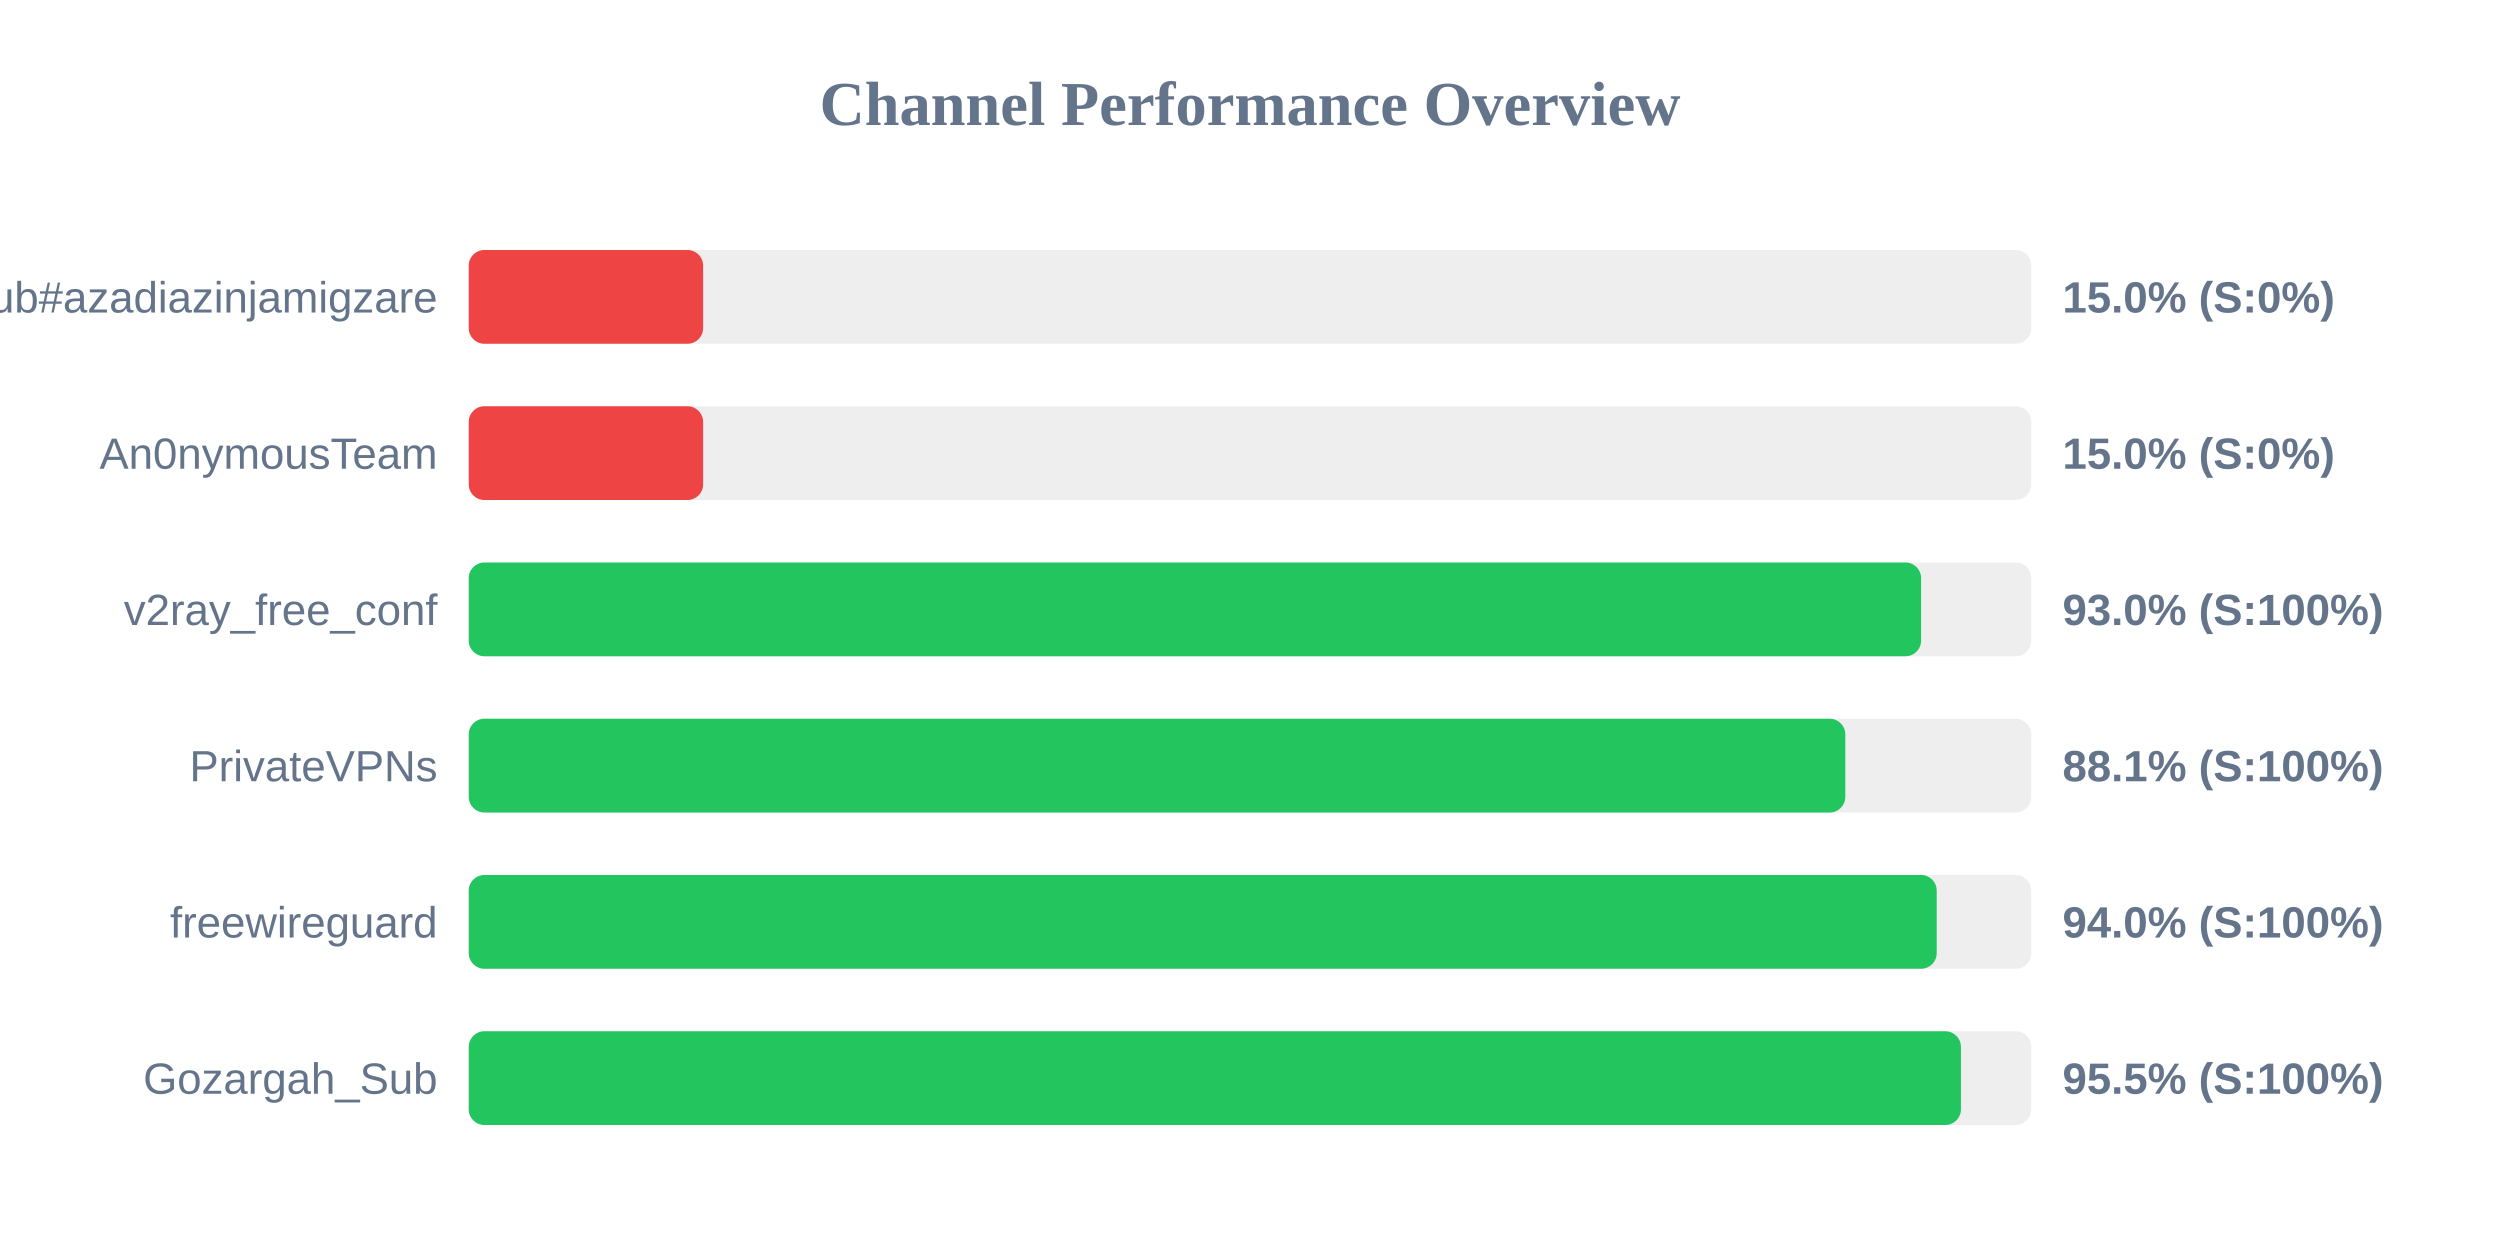
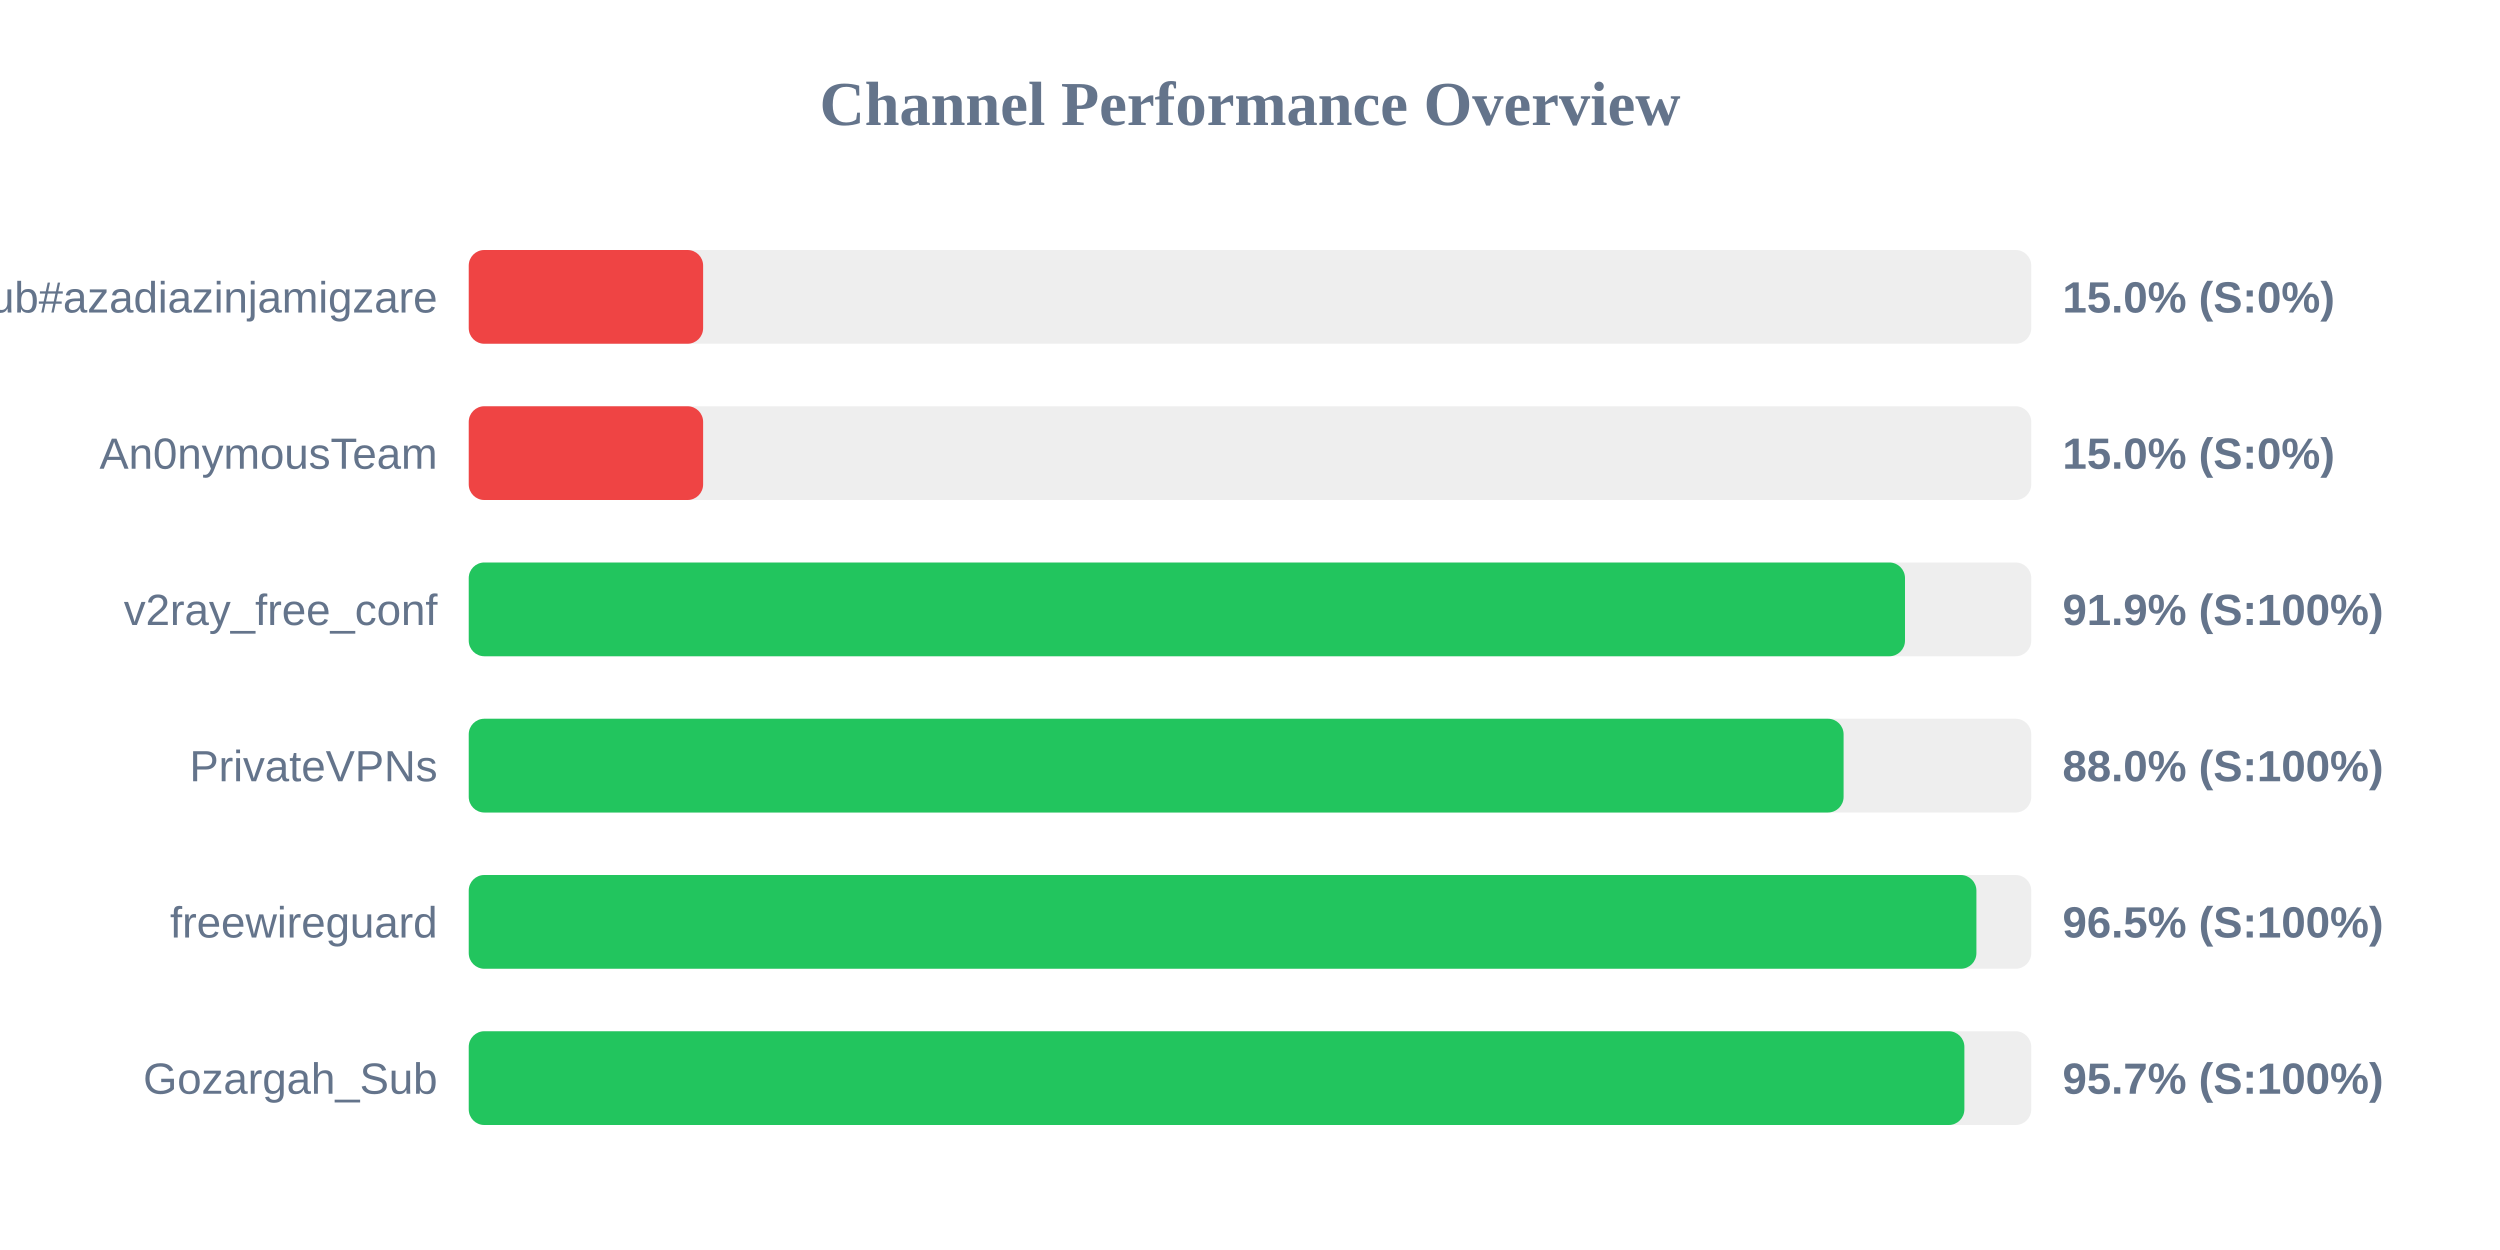
<svg xmlns="http://www.w3.org/2000/svg" width="800" height="400" version="1.1">
  <style>
        .row { font: 14px Arial; fill: #64748b; }
        .score { font: bold 14px Arial; fill: #64748b; }
    </style>
  <text x="400" y="40" text-anchor="middle" font-size="20px" font-weight="bold" fill="#64748b">Channel Performance Overview</text>
  <rect x="150" y="80" width="500" height="30" fill="#eee" rx="5" />
  <rect x="150" y="80" width="75.0" height="30" fill="#ef4444" rx="5" />
  <text x="140" y="100" text-anchor="end" class="row">Sub#azadiazinjamigzare</text>
  <text x="660" y="100" text-anchor="start" class="score">15.0% (S:0%)</text>
  <rect x="150" y="130" width="500" height="30" fill="#eee" rx="5" />
  <rect x="150" y="130" width="75.0" height="30" fill="#ef4444" rx="5" />
  <text x="140" y="150" text-anchor="end" class="row">An0nymousTeam</text>
  <text x="660" y="150" text-anchor="start" class="score">15.0% (S:0%)</text>
  <rect x="150" y="180" width="500" height="30" fill="#eee" rx="5" />
-   <rect x="150" y="180" width="464.75" height="30" fill="#22c55e" rx="5" />
+   <rect x="150" y="180" width="459.6" height="30" fill="#22c55e" rx="5" />
  <text x="140" y="200" text-anchor="end" class="row">v2ray_free_conf</text>
-   <text x="660" y="200" text-anchor="start" class="score">93.0% (S:100%)</text>
+   <text x="660" y="200" text-anchor="start" class="score">91.9% (S:100%)</text>
  <rect x="150" y="230" width="500" height="30" fill="#eee" rx="5" />
-   <rect x="150" y="230" width="440.5" height="30" fill="#22c55e" rx="5" />
+   <rect x="150" y="230" width="439.95" height="30" fill="#22c55e" rx="5" />
  <text x="140" y="250" text-anchor="end" class="row">PrivateVPNs</text>
-   <text x="660" y="250" text-anchor="start" class="score">88.1% (S:100%)</text>
+   <text x="660" y="250" text-anchor="start" class="score">88.0% (S:100%)</text>
  <rect x="150" y="280" width="500" height="30" fill="#eee" rx="5" />
-   <rect x="150" y="280" width="469.75" height="30" fill="#22c55e" rx="5" />
+   <rect x="150" y="280" width="482.45" height="30" fill="#22c55e" rx="5" />
  <text x="140" y="300" text-anchor="end" class="row">freewireguard</text>
-   <text x="660" y="300" text-anchor="start" class="score">94.0% (S:100%)</text>
+   <text x="660" y="300" text-anchor="start" class="score">96.5% (S:100%)</text>
  <rect x="150" y="330" width="500" height="30" fill="#eee" rx="5" />
-   <rect x="150" y="330" width="477.5" height="30" fill="#22c55e" rx="5" />
+   <rect x="150" y="330" width="478.6" height="30" fill="#22c55e" rx="5" />
  <text x="140" y="350" text-anchor="end" class="row">Gozargah_Sub</text>
-   <text x="660" y="350" text-anchor="start" class="score">95.5% (S:100%)</text>
+   <text x="660" y="350" text-anchor="start" class="score">95.7% (S:100%)</text>
</svg>
